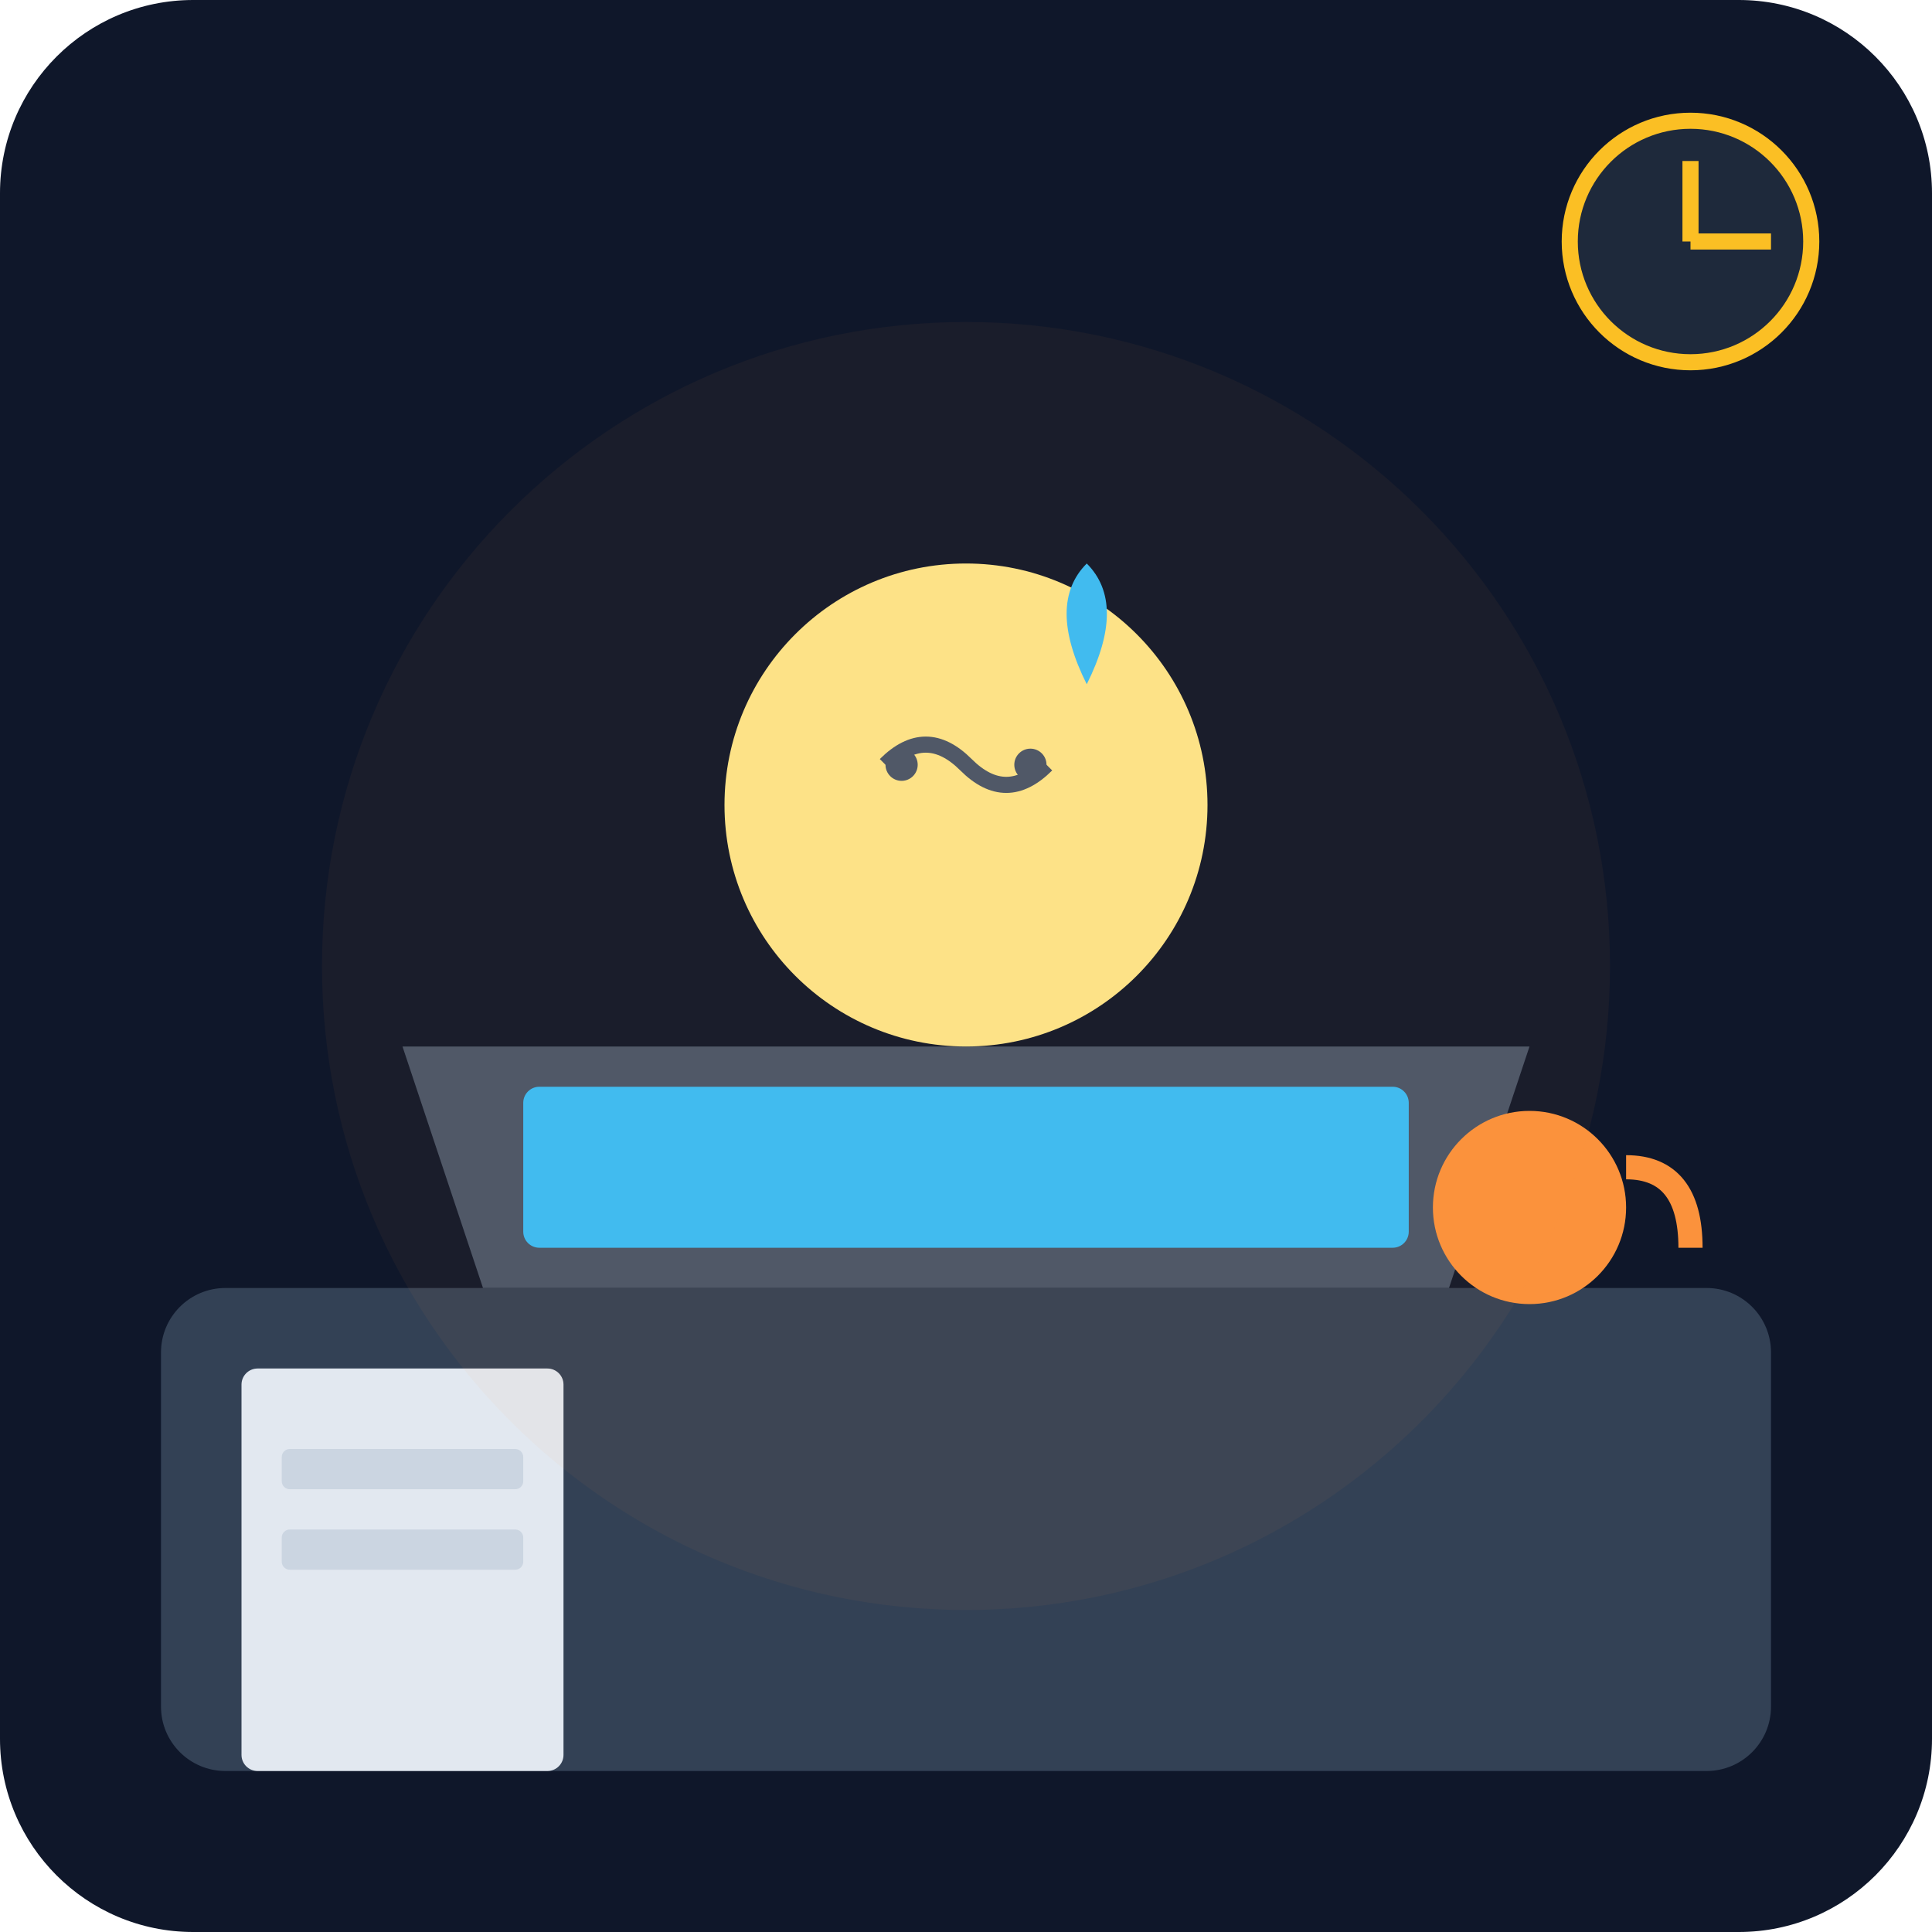
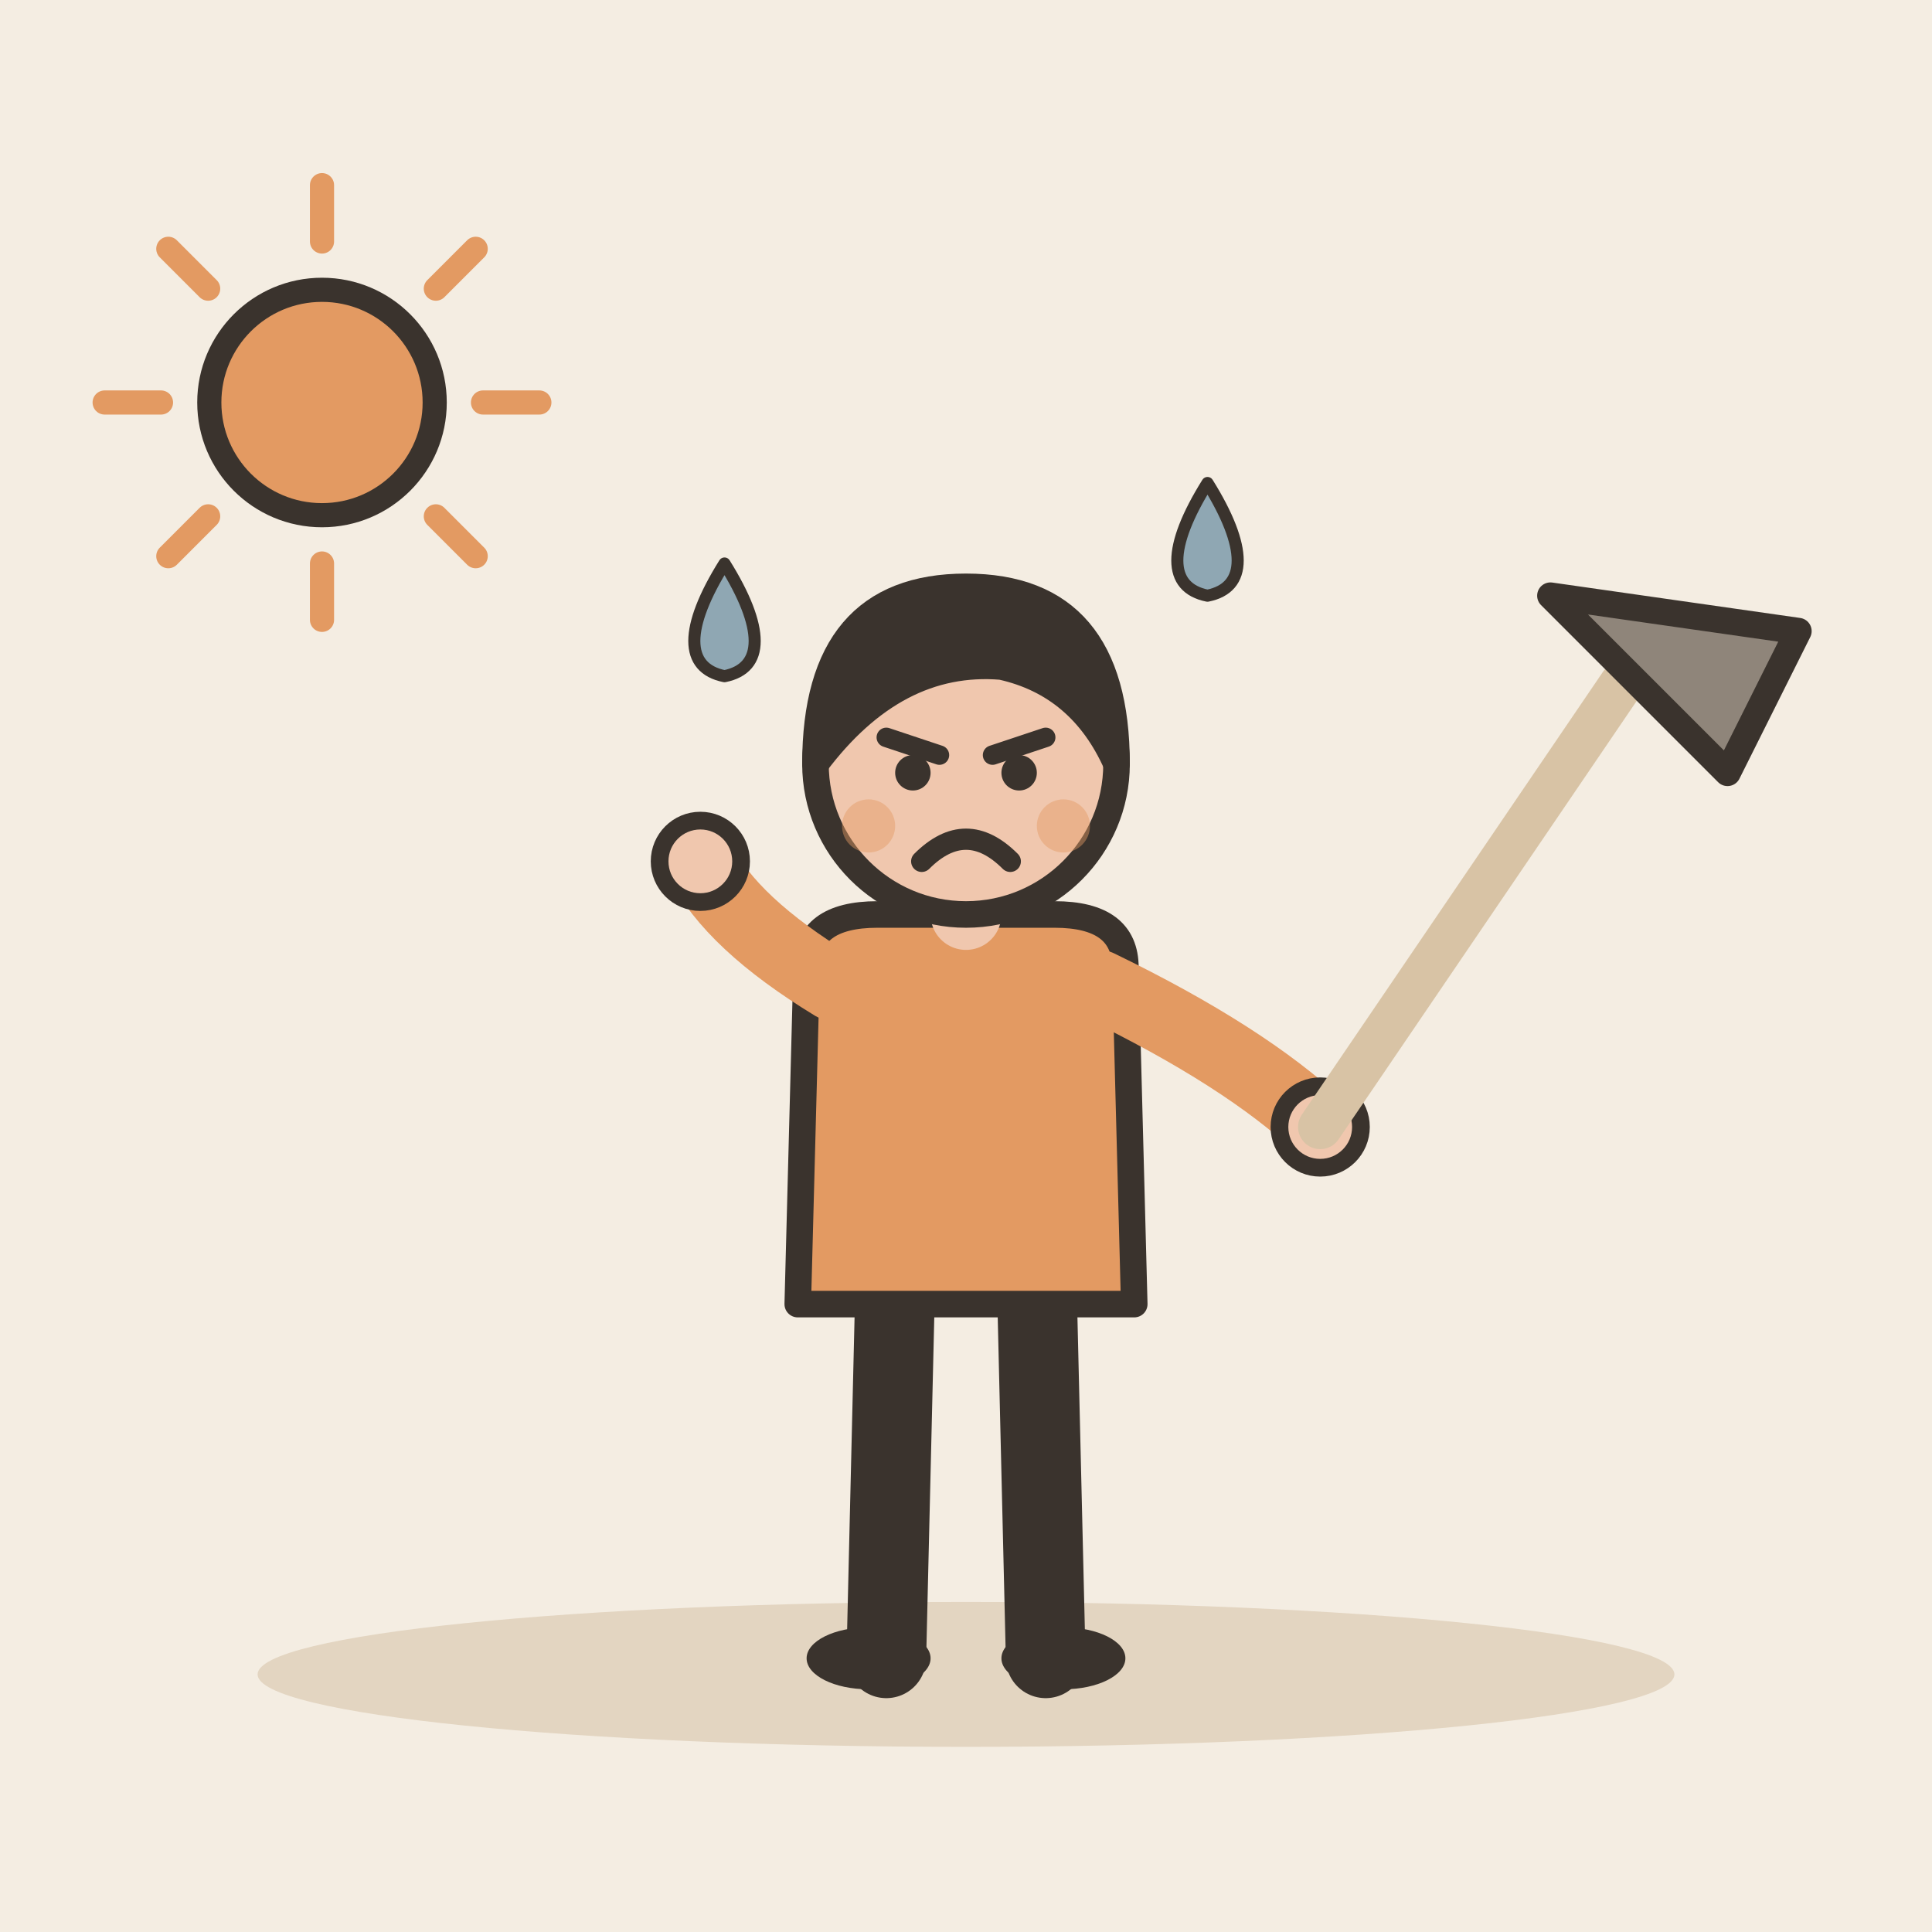
- <svg xmlns="http://www.w3.org/2000/svg" viewBox="0 0 240 240">
-   <defs>
-     <linearGradient id="bg" x1="0" y1="0" x2="0" y2="240">
-       <stop offset="0%" stop-color="#0f172a" />
-       <stop offset="100%" stop-color="#1e293b" />
-     </linearGradient>
-   </defs>
-   <rect width="240" height="240" rx="24" fill="url(#bg)" />
-   <rect x="20" y="160" width="200" height="60" rx="8" fill="#334155" />
-   <path d="M60 160 L180 160 L190 130 L50 130 Z" fill="#475569" />
-   <rect x="65" y="135" width="110" height="20" rx="2" fill="#38bdf8" />
-   <circle cx="190" cy="150" r="12" fill="#fb923c" />
-   <path d="M202 145 Q210 145 210 155" stroke="#fb923c" stroke-width="3" fill="none" />
-   <g transform="translate(120, 100)">
-     <circle cx="0" cy="0" r="30" fill="#fde68a" />
-     <path d="M-10 -5 Q-5 -10 0 -5 T10 -5" stroke="#475569" stroke-width="2" fill="none" />
-     <circle cx="-8" cy="-5" r="2" fill="#475569" />
-     <circle cx="8" cy="-5" r="2" fill="#475569" />
-     <path d="M15 -15 Q20 -25 15 -30 Q10 -25 15 -15" fill="#38bdf8" />
+ <svg xmlns="http://www.w3.org/2000/svg" viewBox="0 0 240 240" data-style="editorial">
+   <rect width="240" height="240" fill="#F4EDE2" />
+   <ellipse cx="120" cy="208" rx="88" ry="9" fill="#E3D5C1" />
+   <g transform="translate(120 206) scale(1.1 1.1)">
+     <path d="M-8 -42L-9 0" stroke="#3A332D" stroke-width="9" stroke-linecap="round" fill="none" />
+     <path d="M8 -42L9 0" stroke="#3A332D" stroke-width="9" stroke-linecap="round" fill="none" />
+     <ellipse cx="-11" cy="0" rx="7" ry="3.5" fill="#3A332D" />
+     <ellipse cx="11" cy="0" rx="7" ry="3.5" fill="#3A332D" />
+     <path d="M-18 -78Q-18 -84 -10 -84L10 -84Q18 -84 18 -78L19 -40L-19 -40Z" fill="#E39A62" stroke="#3A332D" stroke-width="3" stroke-linecap="round" stroke-linejoin="round" />
+     <path d="M-15 -76Q-26.5 -83 -30 -90" fill="none" stroke="#E39A62" stroke-width="8" stroke-linecap="round" stroke-linejoin="round" />
+     <circle cx="-30" cy="-90" r="4.6" fill="#F0C7AE" stroke="#3A332D" stroke-linecap="round" stroke-linejoin="round" stroke-width="2" />
+     <path d="M15 -76Q31.5 -68 40 -60" fill="none" stroke="#E39A62" stroke-width="8" stroke-linecap="round" stroke-linejoin="round" />
+     <circle cx="40" cy="-60" r="4.6" fill="#F0C7AE" stroke="#3A332D" stroke-linecap="round" stroke-linejoin="round" stroke-width="2" />
+     <path d="M0 -84L0 -88" stroke="#F0C7AE" stroke-width="8" stroke-linecap="round" fill="none" />
+     <circle cx="0" cy="-101" r="17" fill="#F0C7AE" stroke="#3A332D" stroke-width="3" stroke-linecap="round" stroke-linejoin="round" />
+     <path d="M-17 -101Q-17 -121 0 -121Q17 -121 17 -101Q13 -110 4 -112Q-8 -113 -17 -101Z" fill="#3A332D" stroke="#3A332D" stroke-width="3" stroke-linecap="round" stroke-linejoin="round" />
+     <path d="M-9 -104L-3 -102" fill="none" stroke="#3A332D" stroke-width="2.2" stroke-linecap="round" stroke-linejoin="round" />
+     <path d="M9 -104L3 -102" fill="none" stroke="#3A332D" stroke-width="2.2" stroke-linecap="round" stroke-linejoin="round" />
+     <circle cx="-6" cy="-100" r="2" fill="#3A332D" />
+     <circle cx="6" cy="-100" r="2" fill="#3A332D" />
+     <path d="M-5 -90Q0 -95 5 -90" fill="none" stroke="#3A332D" stroke-width="2.4" stroke-linecap="round" stroke-linejoin="round" />
+     <circle cx="-11" cy="-94" r="3" fill="#E39A62" opacity="0.45" />
+     <circle cx="11" cy="-94" r="3" fill="#E39A62" opacity="0.45" />
+     <g transform="translate(40 -60)">
+       <path d="M0 0L34 -50" stroke="#D8C3A5" stroke-width="5" stroke-linecap="round" fill="none" />
+       <path d="M26 -60L46 -40L54 -56Z" fill="#8F857A" stroke="#3A332D" stroke-width="3" stroke-linecap="round" stroke-linejoin="round" />
+     </g>
  </g>
-   <rect x="30" y="170" width="40" height="50" rx="2" fill="#e2e8f0" />
-   <rect x="35" y="180" width="30" height="5" rx="1" fill="#cbd5e1" />
-   <rect x="35" y="190" width="30" height="5" rx="1" fill="#cbd5e1" />
-   <circle cx="210" cy="30" r="15" fill="#1e293b" stroke="#fbbf24" stroke-width="2" />
-   <line x1="210" y1="30" x2="210" y2="20" stroke="#fbbf24" stroke-width="2" />
-   <line x1="210" y1="30" x2="220" y2="30" stroke="#fbbf24" stroke-width="2" />
-   <circle cx="120" cy="120" r="80" fill="#fb923c" opacity="0.05" />
+   <path d="M60 50L67 50" stroke="#E39A62" stroke-width="3" stroke-linecap="round" fill="none" />
+   <path d="M54.142 64.142L59.092 69.092" stroke="#E39A62" stroke-width="3" stroke-linecap="round" fill="none" />
+   <path d="M40 70L40 77" stroke="#E39A62" stroke-width="3" stroke-linecap="round" fill="none" />
+   <path d="M25.858 64.142L20.908 69.092" stroke="#E39A62" stroke-width="3" stroke-linecap="round" fill="none" />
+   <path d="M20 50L13 50" stroke="#E39A62" stroke-width="3" stroke-linecap="round" fill="none" />
+   <path d="M25.858 35.858L20.908 30.908" stroke="#E39A62" stroke-width="3" stroke-linecap="round" fill="none" />
+   <path d="M40 30L40 23" stroke="#E39A62" stroke-width="3" stroke-linecap="round" fill="none" />
+   <path d="M54.142 35.858L59.092 30.908" stroke="#E39A62" stroke-width="3" stroke-linecap="round" fill="none" />
+   <circle cx="40" cy="50" r="14" fill="#E39A62" stroke="#3A332D" stroke-width="3" stroke-linecap="round" stroke-linejoin="round" />
+   <path d="M90 70C95 78 95 83 90 84C85 83 85 78 90 70Z" fill="#8FA7B3" stroke="#3A332D" stroke-width="1.5" stroke-linecap="round" stroke-linejoin="round" />
+   <path d="M150 60C155 68 155 73 150 74C145 73 145 68 150 60Z" fill="#8FA7B3" stroke="#3A332D" stroke-width="1.5" stroke-linecap="round" stroke-linejoin="round" />
</svg>
